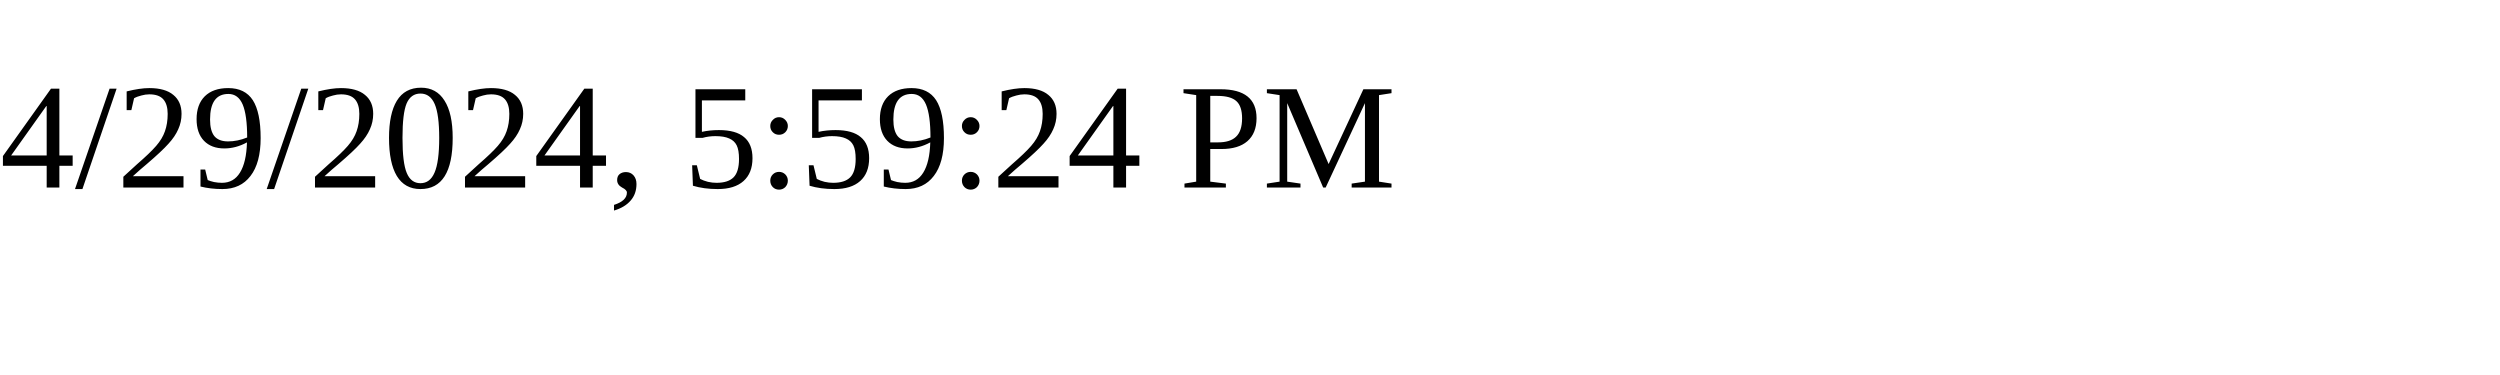
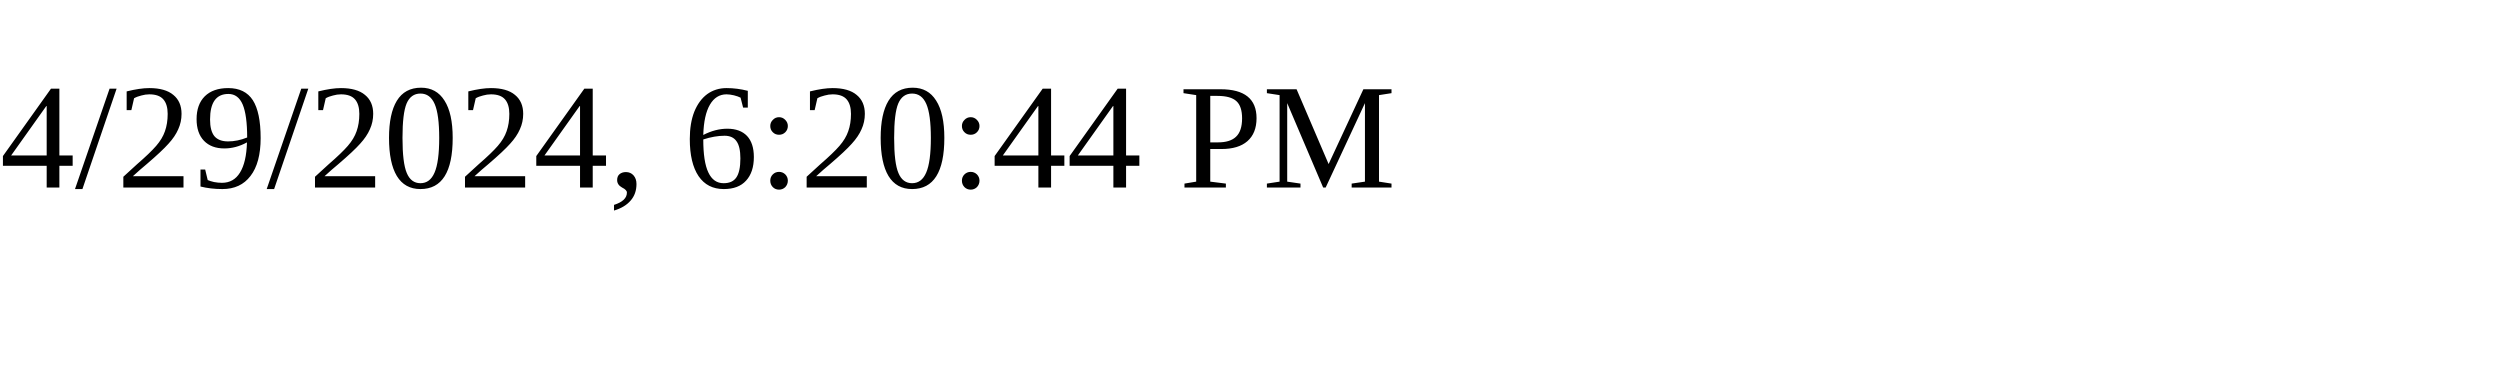
<svg xmlns="http://www.w3.org/2000/svg" height="30" width="200">
-   <text x="0" y="15">4/29/2024, 5:59:24 PM</text>
+   <text x="0" y="15">4/29/2024, 6:20:44 PM</text>
</svg>
